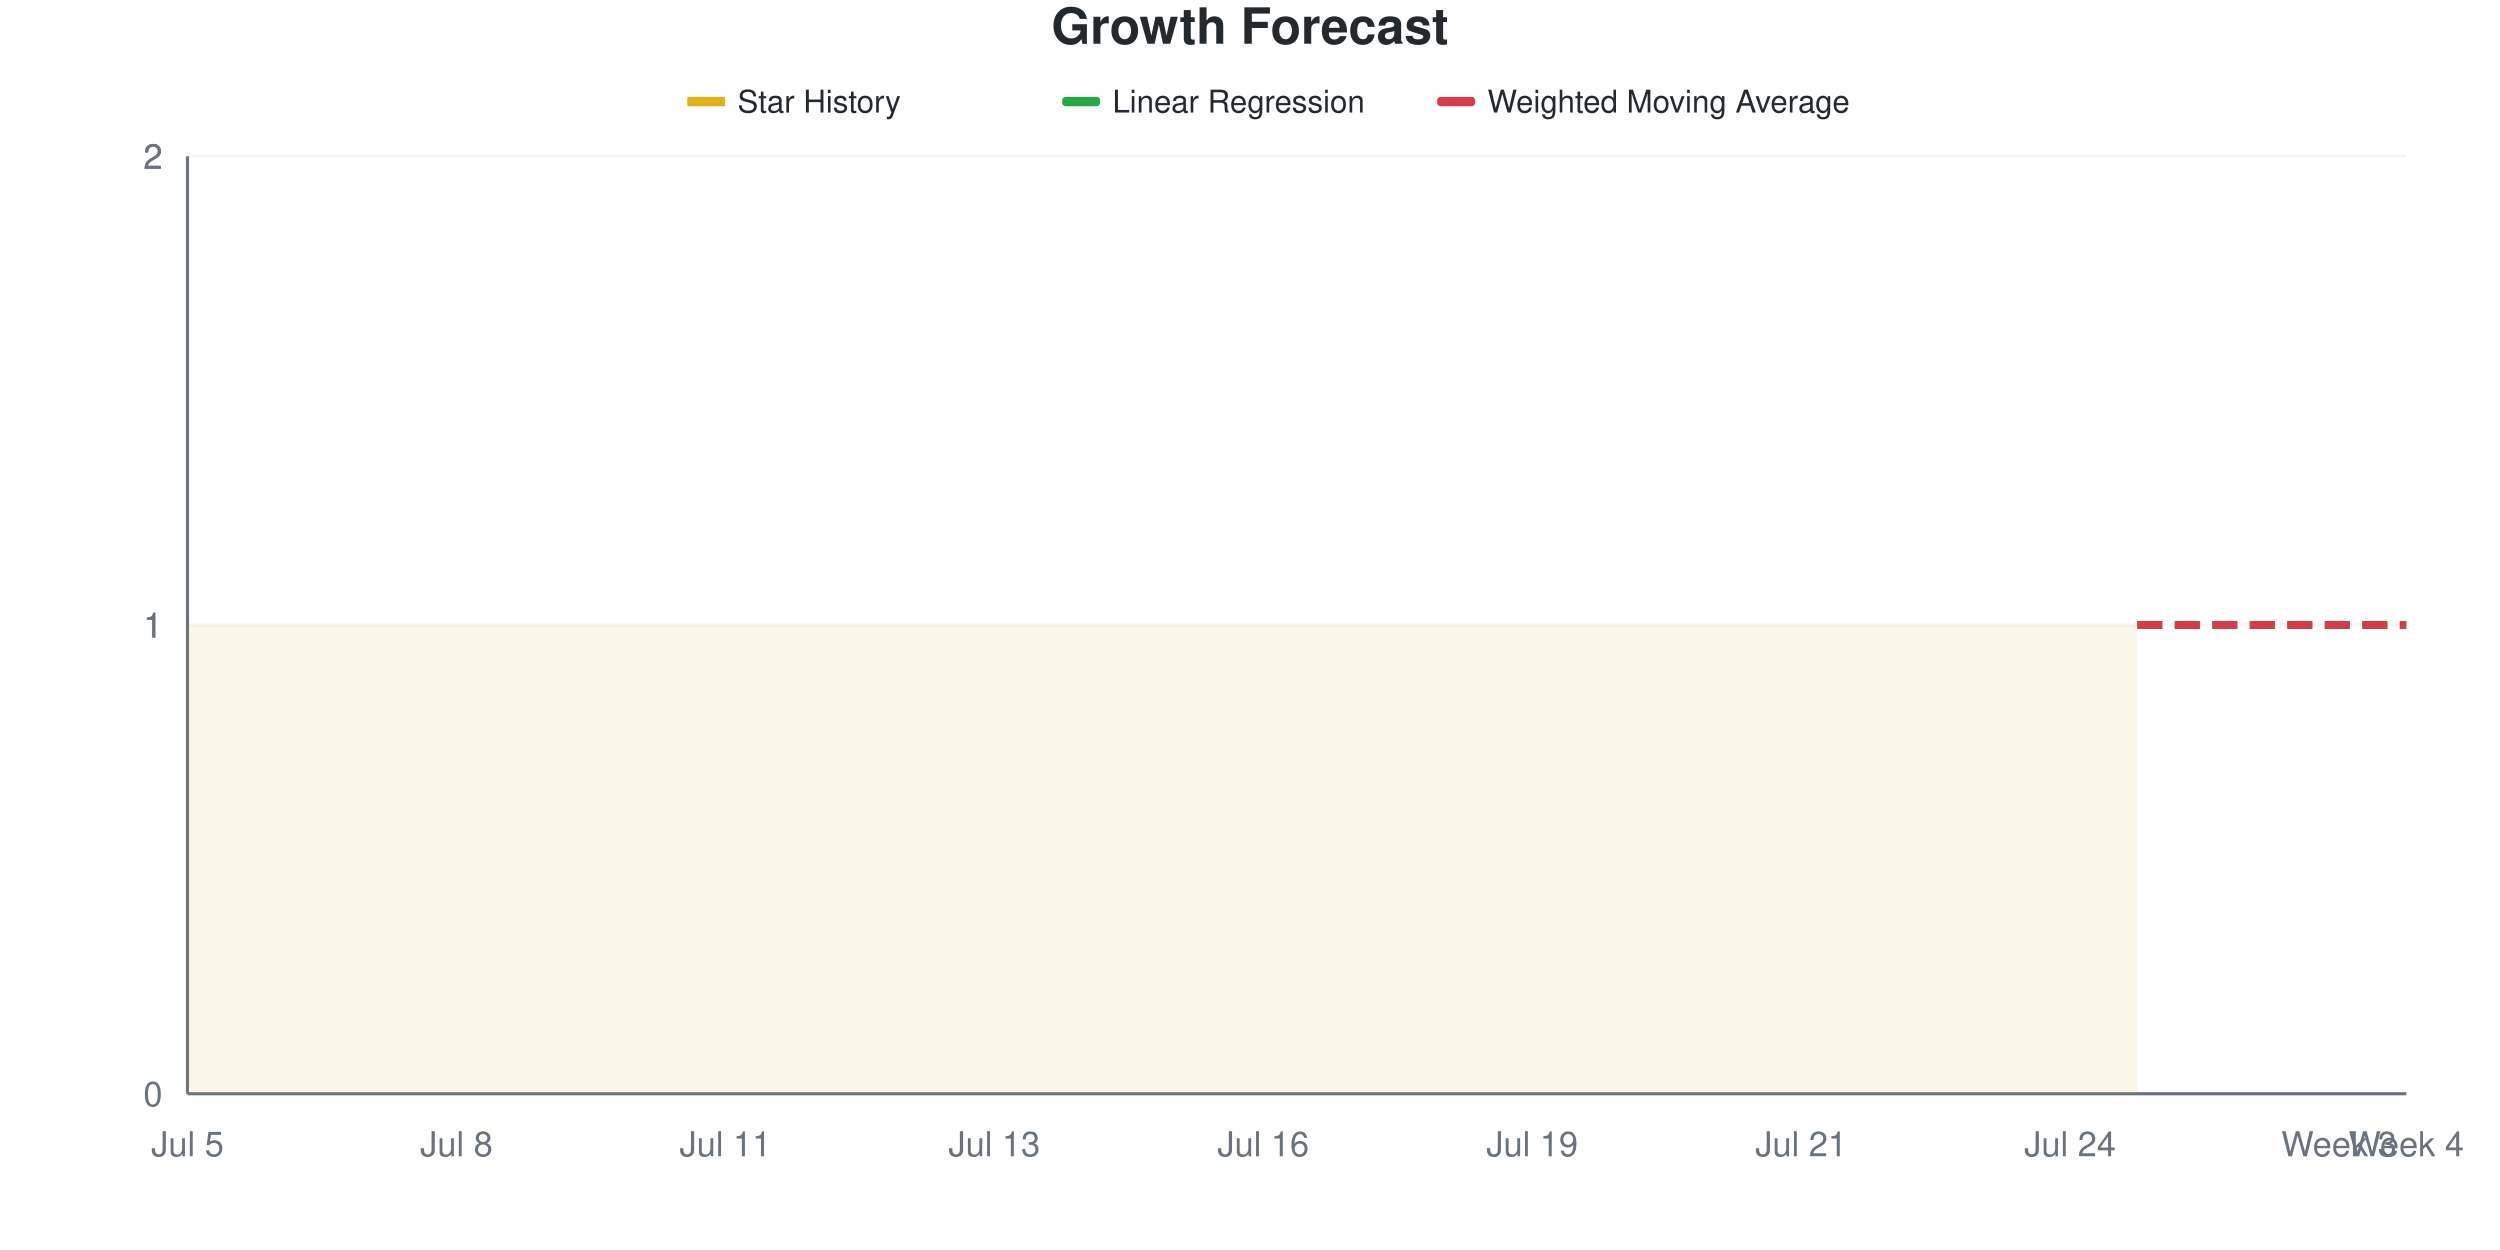
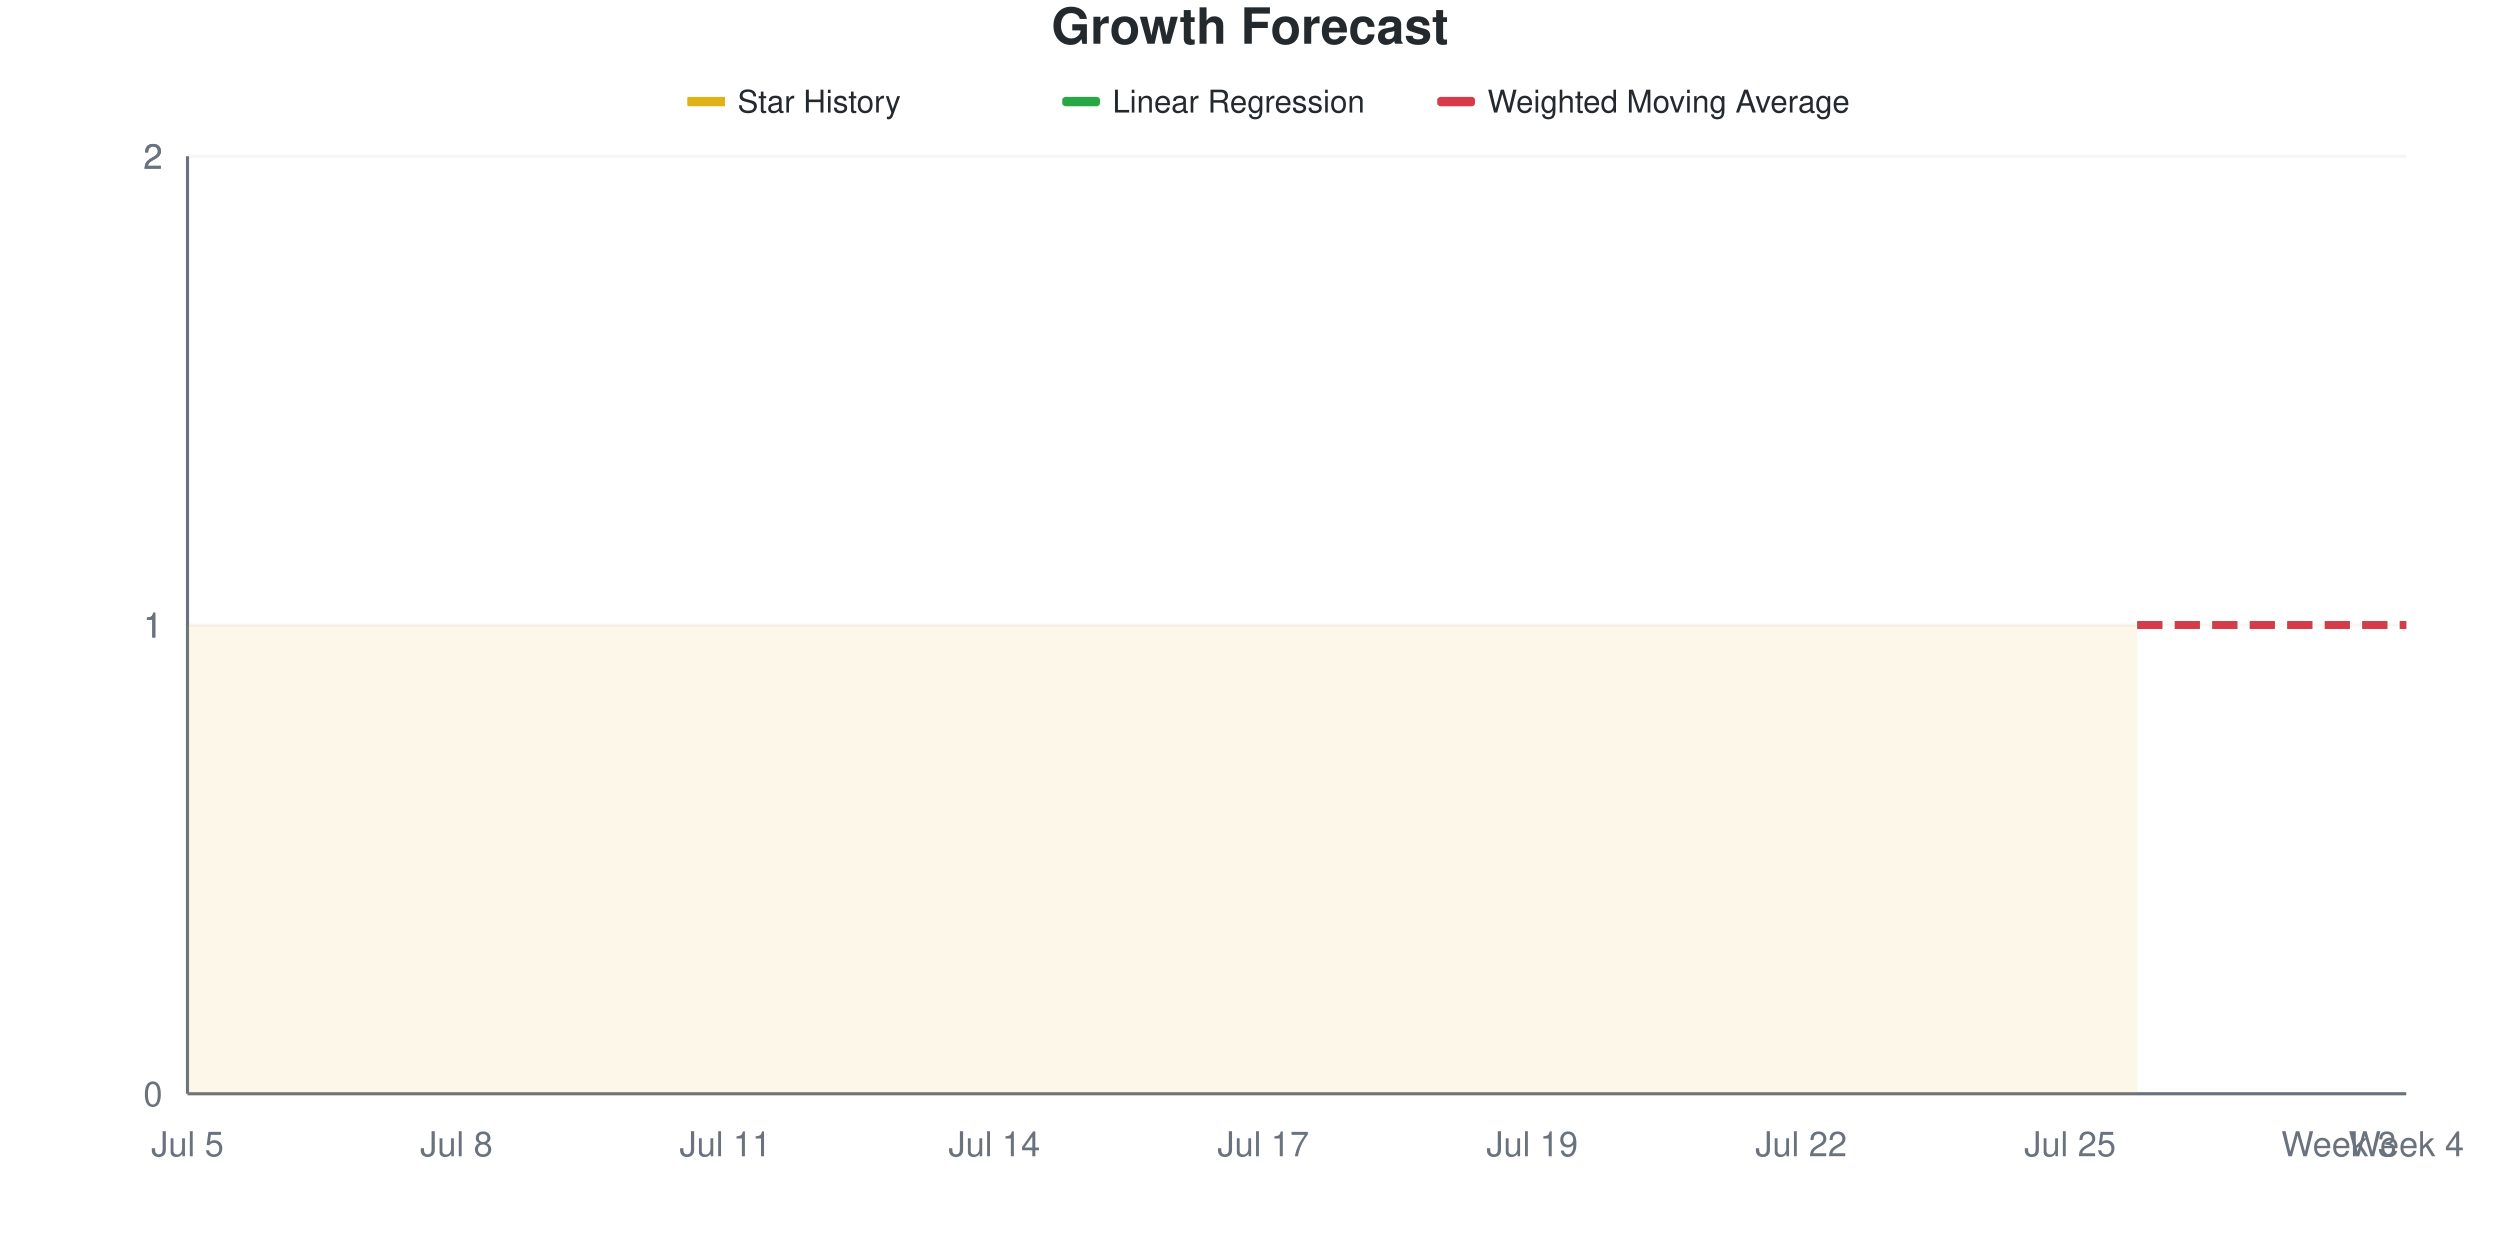
<svg xmlns="http://www.w3.org/2000/svg" viewBox="0 0 800 400" width="800" height="400">
  <style>
    @keyframes drawLine {
      to { stroke-dashoffset: 0; }
    }
    @keyframes fadeInPoint {
      from { opacity: 0; }
      to { opacity: 1; }
    }
    .data-line-0 {
      stroke-dasharray: 1161;
      stroke-dashoffset: 1161;
      animation: drawLine 2s ease-out forwards;
    }
    .data-point {
      opacity: 0;
      animation: fadeInPoint 0.5s ease-out forwards;
    }
    .chart-bg { fill: #fff; }
    .chart-text { fill: #24292e; }
    .chart-muted { fill: #6a737d; }
    .chart-grid { stroke: #eee; }
    .chart-axis { stroke: #6a737d; }
    @media (prefers-color-scheme: dark) {
      .chart-bg { fill: #0d1117; }
      .chart-text { fill: #e6edf3; }
      .chart-muted { fill: #8b949e; }
      .chart-grid { stroke: #21262d; }
      .chart-axis { stroke: #8b949e; }
    }
  </style>
  <rect width="800" height="400" class="chart-bg" />
  <text x="400" y="14" text-anchor="middle" class="chart-text" font-size="16" font-weight="bold" font-family="-apple-system, BlinkMacSystemFont, 'Segoe UI', Helvetica, Arial, sans-serif">Growth Forecast</text>
  <g class="legend">
    <rect x="220" y="31" width="12" height="3" fill="#dfb317" />
    <line x1="220" y1="32.5" x2="232" y2="32.5" stroke="#dfb317" stroke-width="2" />
    <text x="236" y="36" class="chart-text" font-size="10" font-family="-apple-system, BlinkMacSystemFont, 'Segoe UI', Helvetica, Arial, sans-serif">Star History</text>
    <rect x="340" y="31" width="12" height="3" fill="#28a745" rx="1" />
    <line x1="340" y1="32.5" x2="352" y2="32.5" stroke="#28a745" stroke-width="2" stroke-dasharray="4,2" />
    <text x="356" y="36" class="chart-text" font-size="10" font-family="-apple-system, BlinkMacSystemFont, 'Segoe UI', Helvetica, Arial, sans-serif">Linear Regression</text>
    <rect x="460" y="31" width="12" height="3" fill="#d73a49" rx="1" />
    <line x1="460" y1="32.5" x2="472" y2="32.5" stroke="#d73a49" stroke-width="2" stroke-dasharray="4,2" />
    <text x="476" y="36" class="chart-text" font-size="10" font-family="-apple-system, BlinkMacSystemFont, 'Segoe UI', Helvetica, Arial, sans-serif">Weighted Moving Average</text>
  </g>
  <g class="grid">
    <line x1="60" y1="350" x2="770" y2="350" class="chart-grid" stroke-opacity="0.3" />
    <text x="52" y="354" text-anchor="end" class="chart-muted" font-size="11" font-family="-apple-system, BlinkMacSystemFont, 'Segoe UI', Helvetica, Arial, sans-serif">0</text>
    <line x1="60" y1="200" x2="770" y2="200" class="chart-grid" stroke-opacity="0.3" />
    <text x="52" y="204" text-anchor="end" class="chart-muted" font-size="11" font-family="-apple-system, BlinkMacSystemFont, 'Segoe UI', Helvetica, Arial, sans-serif">1</text>
    <line x1="60" y1="200" x2="770" y2="200" class="chart-grid" stroke-opacity="0.3" />
    <text x="52" y="204" text-anchor="end" class="chart-muted" font-size="11" font-family="-apple-system, BlinkMacSystemFont, 'Segoe UI', Helvetica, Arial, sans-serif">1</text>
    <line x1="60" y1="50" x2="770" y2="50" class="chart-grid" stroke-opacity="0.3" />
    <text x="52" y="54" text-anchor="end" class="chart-muted" font-size="11" font-family="-apple-system, BlinkMacSystemFont, 'Segoe UI', Helvetica, Arial, sans-serif">2</text>
    <line x1="60" y1="50" x2="770" y2="50" class="chart-grid" stroke-opacity="0.3" />
    <text x="52" y="54" text-anchor="end" class="chart-muted" font-size="11" font-family="-apple-system, BlinkMacSystemFont, 'Segoe UI', Helvetica, Arial, sans-serif">2</text>
  </g>
  <g class="milestones">
    
  </g>
  <g class="x-axis">
    <text x="60" y="370" text-anchor="middle" class="chart-muted" font-size="11" font-family="-apple-system, BlinkMacSystemFont, 'Segoe UI', Helvetica, Arial, sans-serif">Jul 5</text>
    <text x="146.061" y="370" text-anchor="middle" class="chart-muted" font-size="11" font-family="-apple-system, BlinkMacSystemFont, 'Segoe UI', Helvetica, Arial, sans-serif">Jul 8</text>
    <text x="232.121" y="370" text-anchor="middle" class="chart-muted" font-size="11" font-family="-apple-system, BlinkMacSystemFont, 'Segoe UI', Helvetica, Arial, sans-serif">Jul 11</text>
-     <text x="318.182" y="370" text-anchor="middle" class="chart-muted" font-size="11" font-family="-apple-system, BlinkMacSystemFont, 'Segoe UI', Helvetica, Arial, sans-serif">Jul 13</text>
-     <text x="404.242" y="370" text-anchor="middle" class="chart-muted" font-size="11" font-family="-apple-system, BlinkMacSystemFont, 'Segoe UI', Helvetica, Arial, sans-serif">Jul 16</text>
+     <text x="318.182" y="370" text-anchor="middle" class="chart-muted" font-size="11" font-family="-apple-system, BlinkMacSystemFont, 'Segoe UI', Helvetica, Arial, sans-serif">Jul 14</text>
+     <text x="404.242" y="370" text-anchor="middle" class="chart-muted" font-size="11" font-family="-apple-system, BlinkMacSystemFont, 'Segoe UI', Helvetica, Arial, sans-serif">Jul 17</text>
    <text x="490.303" y="370" text-anchor="middle" class="chart-muted" font-size="11" font-family="-apple-system, BlinkMacSystemFont, 'Segoe UI', Helvetica, Arial, sans-serif">Jul 19</text>
-     <text x="576.364" y="370" text-anchor="middle" class="chart-muted" font-size="11" font-family="-apple-system, BlinkMacSystemFont, 'Segoe UI', Helvetica, Arial, sans-serif">Jul 21</text>
-     <text x="662.424" y="370" text-anchor="middle" class="chart-muted" font-size="11" font-family="-apple-system, BlinkMacSystemFont, 'Segoe UI', Helvetica, Arial, sans-serif">Jul 24</text>
+     <text x="576.364" y="370" text-anchor="middle" class="chart-muted" font-size="11" font-family="-apple-system, BlinkMacSystemFont, 'Segoe UI', Helvetica, Arial, sans-serif">Jul 22</text>
+     <text x="662.424" y="370" text-anchor="middle" class="chart-muted" font-size="11" font-family="-apple-system, BlinkMacSystemFont, 'Segoe UI', Helvetica, Arial, sans-serif">Jul 25</text>
    <text x="748.485" y="370" text-anchor="middle" class="chart-muted" font-size="11" font-family="-apple-system, BlinkMacSystemFont, 'Segoe UI', Helvetica, Arial, sans-serif">Week 3</text>
    <text x="770" y="370" text-anchor="middle" class="chart-muted" font-size="11" font-family="-apple-system, BlinkMacSystemFont, 'Segoe UI', Helvetica, Arial, sans-serif">Week 4</text>
  </g>
  <line x1="60" y1="50" x2="60" y2="350" class="chart-axis" stroke-width="1" />
  <line x1="60" y1="350" x2="770" y2="350" class="chart-axis" stroke-width="1" />
  <path d="M60,350 L60,200 C67.172,200 74.343,200 81.515,200 C88.687,200 95.859,200 103.03,200 C110.202,200 117.374,200 124.545,200 C131.717,200 138.889,200 146.061,200 C153.232,200 160.404,200 167.576,200 C174.747,200 181.919,200 189.091,200 C196.263,200 203.434,200 210.606,200 C217.778,200 224.949,200 232.121,200 C239.293,200 246.465,200 253.636,200 C260.808,200 267.98,200 275.152,200 C282.323,200 289.495,200 296.667,200 C303.838,200 311.01,200 318.182,200 C325.354,200 332.525,200 339.697,200 C346.869,200 354.04,200 361.212,200 C368.384,200 375.556,200 382.727,200 C389.899,200 397.071,200 404.242,200 C411.414,200 418.586,200 425.758,200 C432.929,200 440.101,200 447.273,200 C454.444,200 461.616,200 468.788,200 C475.96,200 483.131,200 490.303,200 C497.475,200 504.646,200 511.818,200 C518.99,200 526.162,200 533.333,200 C540.505,200 547.677,200 554.848,200 C562.02,200 569.192,200 576.364,200 C583.535,200 590.707,200 597.879,200 C605.051,200 612.222,200 619.394,200 C626.566,200 633.737,200 640.909,200 C648.081,200 655.253,200 662.424,200 C669.596,200 676.768,200 683.939,200 L683.939,350 L60,350 Z" fill="#dfb317" fill-opacity="0.1" />
  <path d="M60,350 L60,200 C67.172,200 74.343,200 81.515,200 C88.687,200 95.859,200 103.03,200 C110.202,200 117.374,200 124.545,200 C131.717,200 138.889,200 146.061,200 C153.232,200 160.404,200 167.576,200 C174.747,200 181.919,200 189.091,200 C196.263,200 203.434,200 210.606,200 C217.778,200 224.949,200 232.121,200 C239.293,200 246.465,200 253.636,200 C260.808,200 267.98,200 275.152,200 C282.323,200 289.495,200 296.667,200 C303.838,200 311.01,200 318.182,200 C325.354,200 332.525,200 339.697,200 C346.869,200 354.04,200 361.212,200 C368.384,200 375.556,200 382.727,200 C389.899,200 397.071,200 404.242,200 C411.414,200 418.586,200 425.758,200 C432.929,200 440.101,200 447.273,200 C454.444,200 461.616,200 468.788,200 C475.96,200 483.131,200 490.303,200 C497.475,200 504.646,200 511.818,200 C518.99,200 526.162,200 533.333,200 C540.505,200 547.677,200 554.848,200 C562.02,200 569.192,200 576.364,200 C583.535,200 590.707,200 597.879,200 C605.051,200 612.222,200 619.394,200 C626.566,200 633.737,200 640.909,200 C648.081,200 655.253,200 662.424,200 C669.596,200 676.768,200 683.939,200" fill="none" stroke="#dfb317" stroke-width="2.5" class="data-line-0" />
  <path d="M683.939,200 C691.111,200 698.283,200 705.455,200 C712.626,200 719.798,200 726.97,200 C734.141,200 741.313,200 748.485,200 C755.657,200 762.828,200 770,200" fill="none" stroke="#28a745" stroke-width="2.5" stroke-dasharray="8,4" />
  <path d="M683.939,200 C691.111,200 698.283,200 705.455,200 C712.626,200 719.798,200 726.97,200 C734.141,200 741.313,200 748.485,200 C755.657,200 762.828,200 770,200" fill="none" stroke="#d73a49" stroke-width="2.5" stroke-dasharray="8,4" />
  <g class="points">
    <circle cx="60" cy="200" r="4" fill="#dfb317" class="data-point" style="animation-delay: 1.50s" />
    <circle cx="81.515" cy="200" r="4" fill="#dfb317" class="data-point" style="animation-delay: 1.55s" />
    <circle cx="103.03" cy="200" r="4" fill="#dfb317" class="data-point" style="animation-delay: 1.60s" />
    <circle cx="124.545" cy="200" r="4" fill="#dfb317" class="data-point" style="animation-delay: 1.65s" />
    <circle cx="146.061" cy="200" r="4" fill="#dfb317" class="data-point" style="animation-delay: 1.70s" />
    <circle cx="167.576" cy="200" r="4" fill="#dfb317" class="data-point" style="animation-delay: 1.75s" />
    <circle cx="189.091" cy="200" r="4" fill="#dfb317" class="data-point" style="animation-delay: 1.80s" />
    <circle cx="210.606" cy="200" r="4" fill="#dfb317" class="data-point" style="animation-delay: 1.85s" />
    <circle cx="232.121" cy="200" r="4" fill="#dfb317" class="data-point" style="animation-delay: 1.90s" />
    <circle cx="253.636" cy="200" r="4" fill="#dfb317" class="data-point" style="animation-delay: 1.95s" />
    <circle cx="275.152" cy="200" r="4" fill="#dfb317" class="data-point" style="animation-delay: 2.00s" />
    <circle cx="296.667" cy="200" r="4" fill="#dfb317" class="data-point" style="animation-delay: 2.05s" />
    <circle cx="318.182" cy="200" r="4" fill="#dfb317" class="data-point" style="animation-delay: 2.10s" />
    <circle cx="339.697" cy="200" r="4" fill="#dfb317" class="data-point" style="animation-delay: 2.15s" />
    <circle cx="361.212" cy="200" r="4" fill="#dfb317" class="data-point" style="animation-delay: 2.20s" />
    <circle cx="382.727" cy="200" r="4" fill="#dfb317" class="data-point" style="animation-delay: 2.25s" />
    <circle cx="404.242" cy="200" r="4" fill="#dfb317" class="data-point" style="animation-delay: 2.30s" />
    <circle cx="425.758" cy="200" r="4" fill="#dfb317" class="data-point" style="animation-delay: 2.35s" />
    <circle cx="447.273" cy="200" r="4" fill="#dfb317" class="data-point" style="animation-delay: 2.40s" />
    <circle cx="468.788" cy="200" r="4" fill="#dfb317" class="data-point" style="animation-delay: 2.45s" />
    <circle cx="490.303" cy="200" r="4" fill="#dfb317" class="data-point" style="animation-delay: 2.50s" />
    <circle cx="511.818" cy="200" r="4" fill="#dfb317" class="data-point" style="animation-delay: 2.55s" />
    <circle cx="533.333" cy="200" r="4" fill="#dfb317" class="data-point" style="animation-delay: 2.60s" />
    <circle cx="554.848" cy="200" r="4" fill="#dfb317" class="data-point" style="animation-delay: 2.65s" />
    <circle cx="576.364" cy="200" r="4" fill="#dfb317" class="data-point" style="animation-delay: 2.70s" />
    <circle cx="597.879" cy="200" r="4" fill="#dfb317" class="data-point" style="animation-delay: 2.75s" />
    <circle cx="619.394" cy="200" r="4" fill="#dfb317" class="data-point" style="animation-delay: 2.80s" />
    <circle cx="640.909" cy="200" r="4" fill="#dfb317" class="data-point" style="animation-delay: 2.85s" />
    <circle cx="662.424" cy="200" r="4" fill="#dfb317" class="data-point" style="animation-delay: 2.90s" />
    <circle cx="683.939" cy="200" r="4" fill="#dfb317" class="data-point" style="animation-delay: 2.95s" />
  </g>
</svg>
